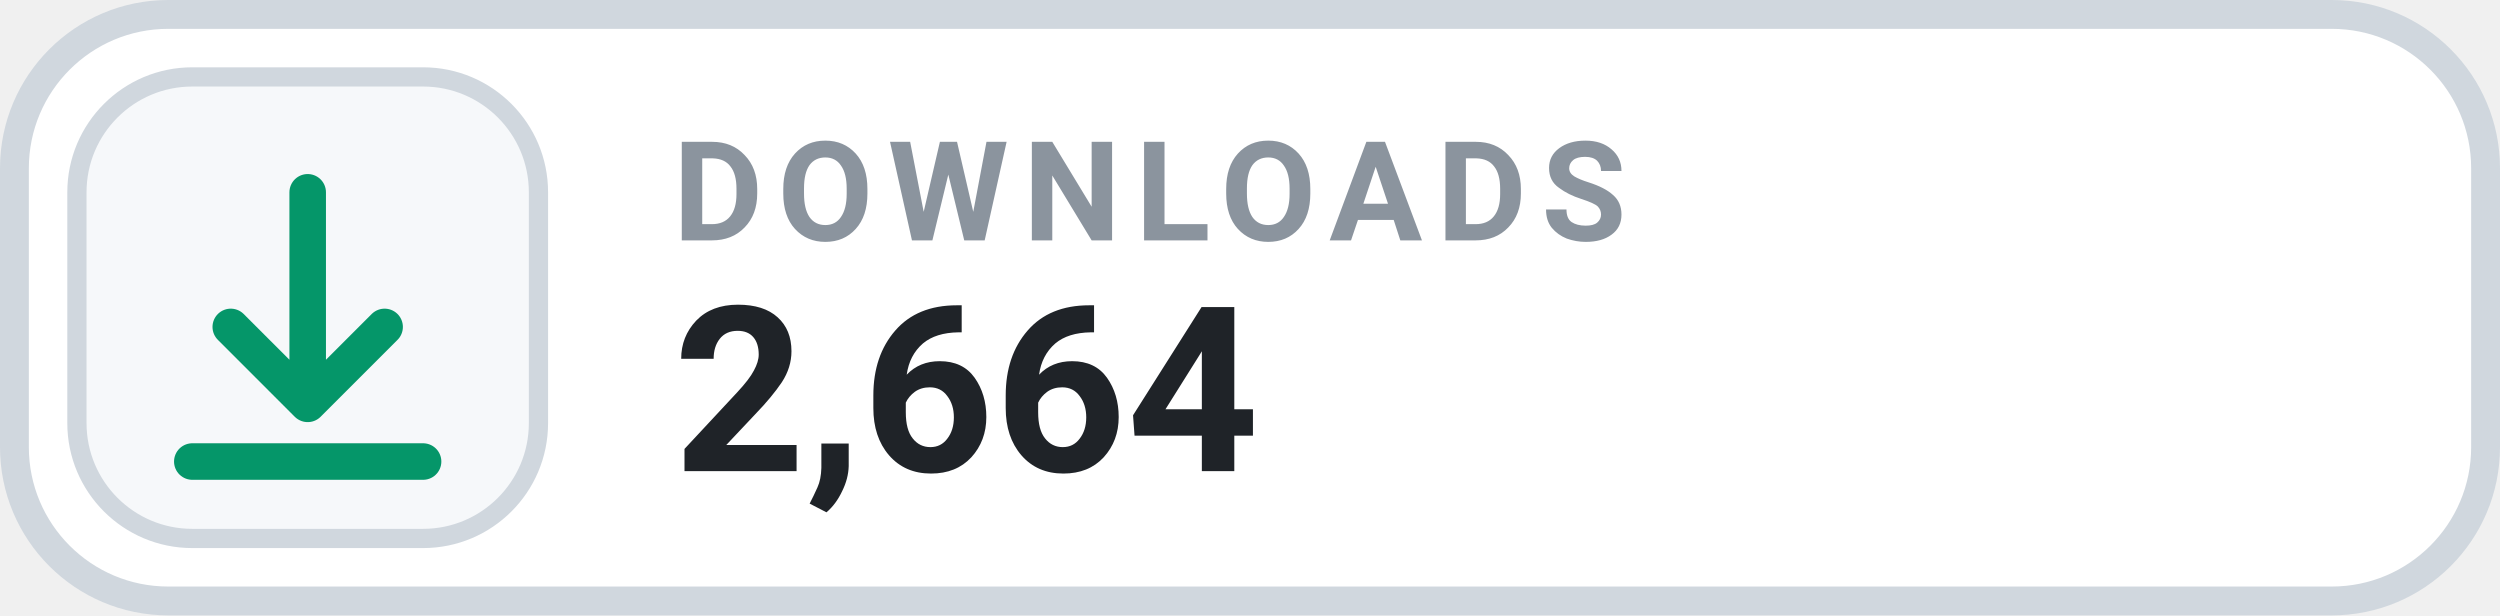
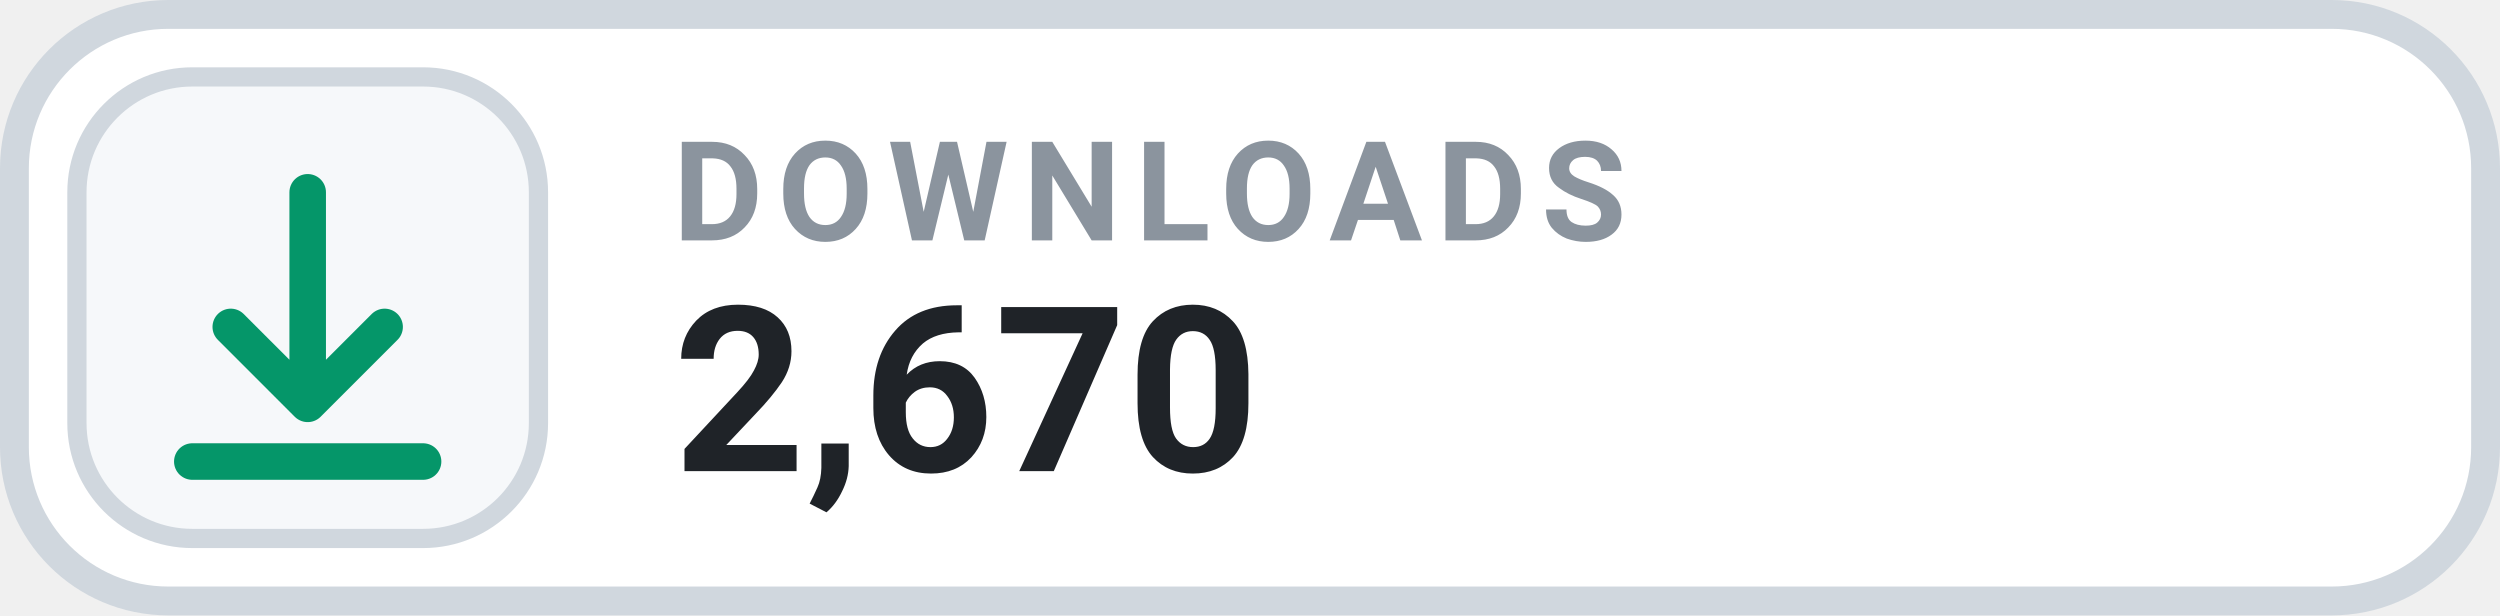
- <svg xmlns="http://www.w3.org/2000/svg" width="130" height="32" viewBox="0 0 130 32" role="img" aria-label="DOWNLOADS 2,664">
+ <svg xmlns="http://www.w3.org/2000/svg" width="130" height="32" viewBox="0 0 130 32" role="img" aria-label="DOWNLOADS 2,670">
  <rect x=".75" y=".75" width="128.5" height="30.5" rx="8" fill="#FFFFFF" stroke="#D0D7DE" stroke-width="1.5" />
  <rect x="4" y="4" width="24" height="24" rx="6" fill="#F6F8FA" stroke="#D0D7DE" stroke-width="1" />
  <g transform="translate(16 16)" style="color:#059669;">
    <path d="M0 -6 v11 m0 0 l4 -4 m-4 4 l-4 -4 M-6 8 h12" fill="none" stroke="currentColor" stroke-width="1.9" stroke-linecap="round" stroke-linejoin="round" />
  </g>
  <text x="35" y="12.5" fill="#8B949E" font-family="-apple-system,BlinkMacSystemFont,'Segoe UI',Roboto,Helvetica,Arial,sans-serif" font-size="7.2" font-weight="700" letter-spacing=".75">DOWNLOADS</text>
-   <text x="35" y="24.5" fill="#1F2328" font-family="-apple-system,BlinkMacSystemFont,'Segoe UI',Roboto,Helvetica,Arial,sans-serif" font-size="12" font-weight="700">2,664</text>
+   <text x="35" y="24.5" fill="#1F2328" font-family="-apple-system,BlinkMacSystemFont,'Segoe UI',Roboto,Helvetica,Arial,sans-serif" font-size="12" font-weight="700">2,670</text>
</svg>
